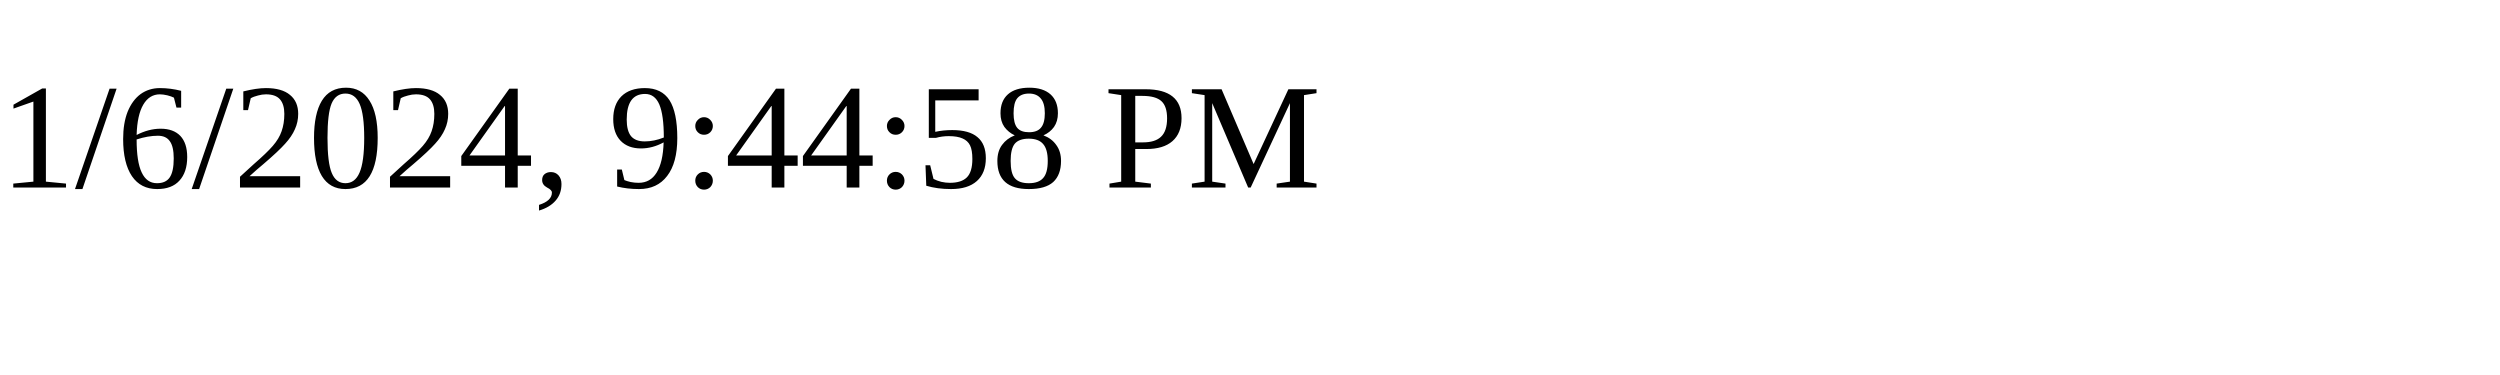
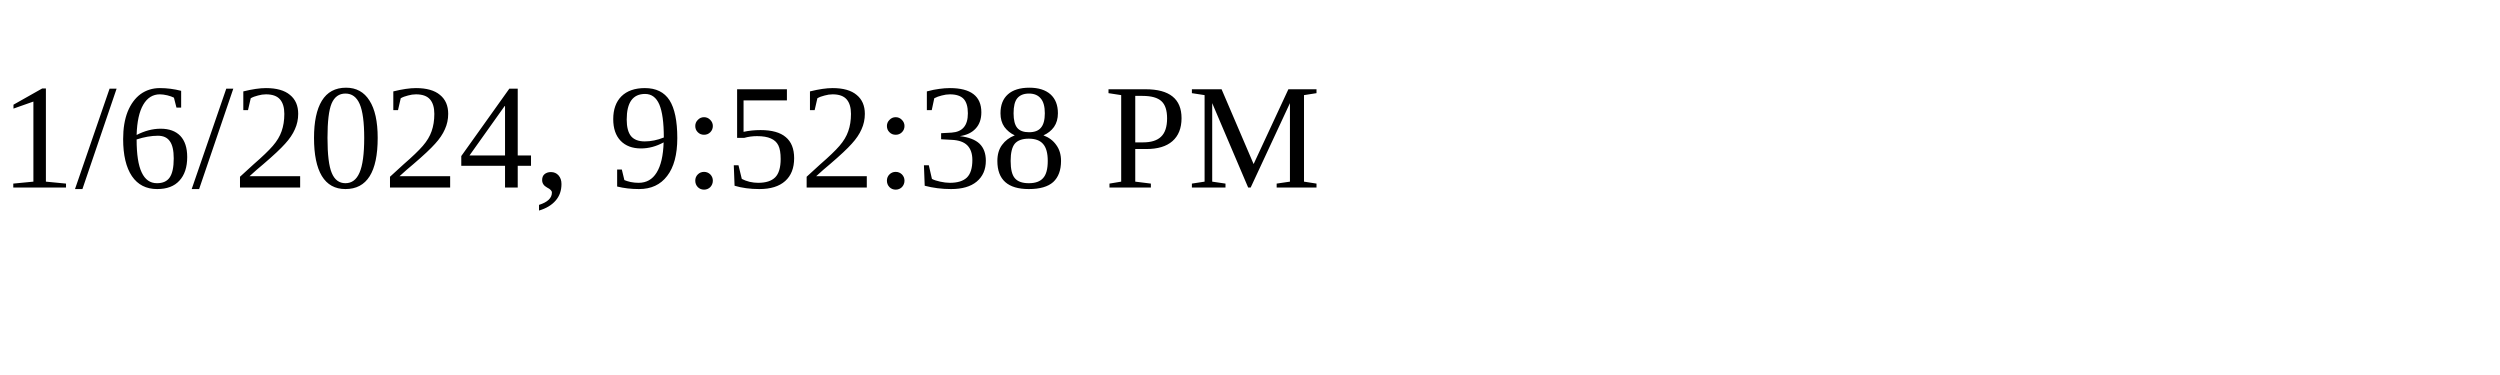
<svg xmlns="http://www.w3.org/2000/svg" height="30" width="200">
-   <text x="0" y="15">1/6/2024, 9:44:58 PM</text>
+   <text x="0" y="15">1/6/2024, 9:52:38 PM</text>
</svg>
